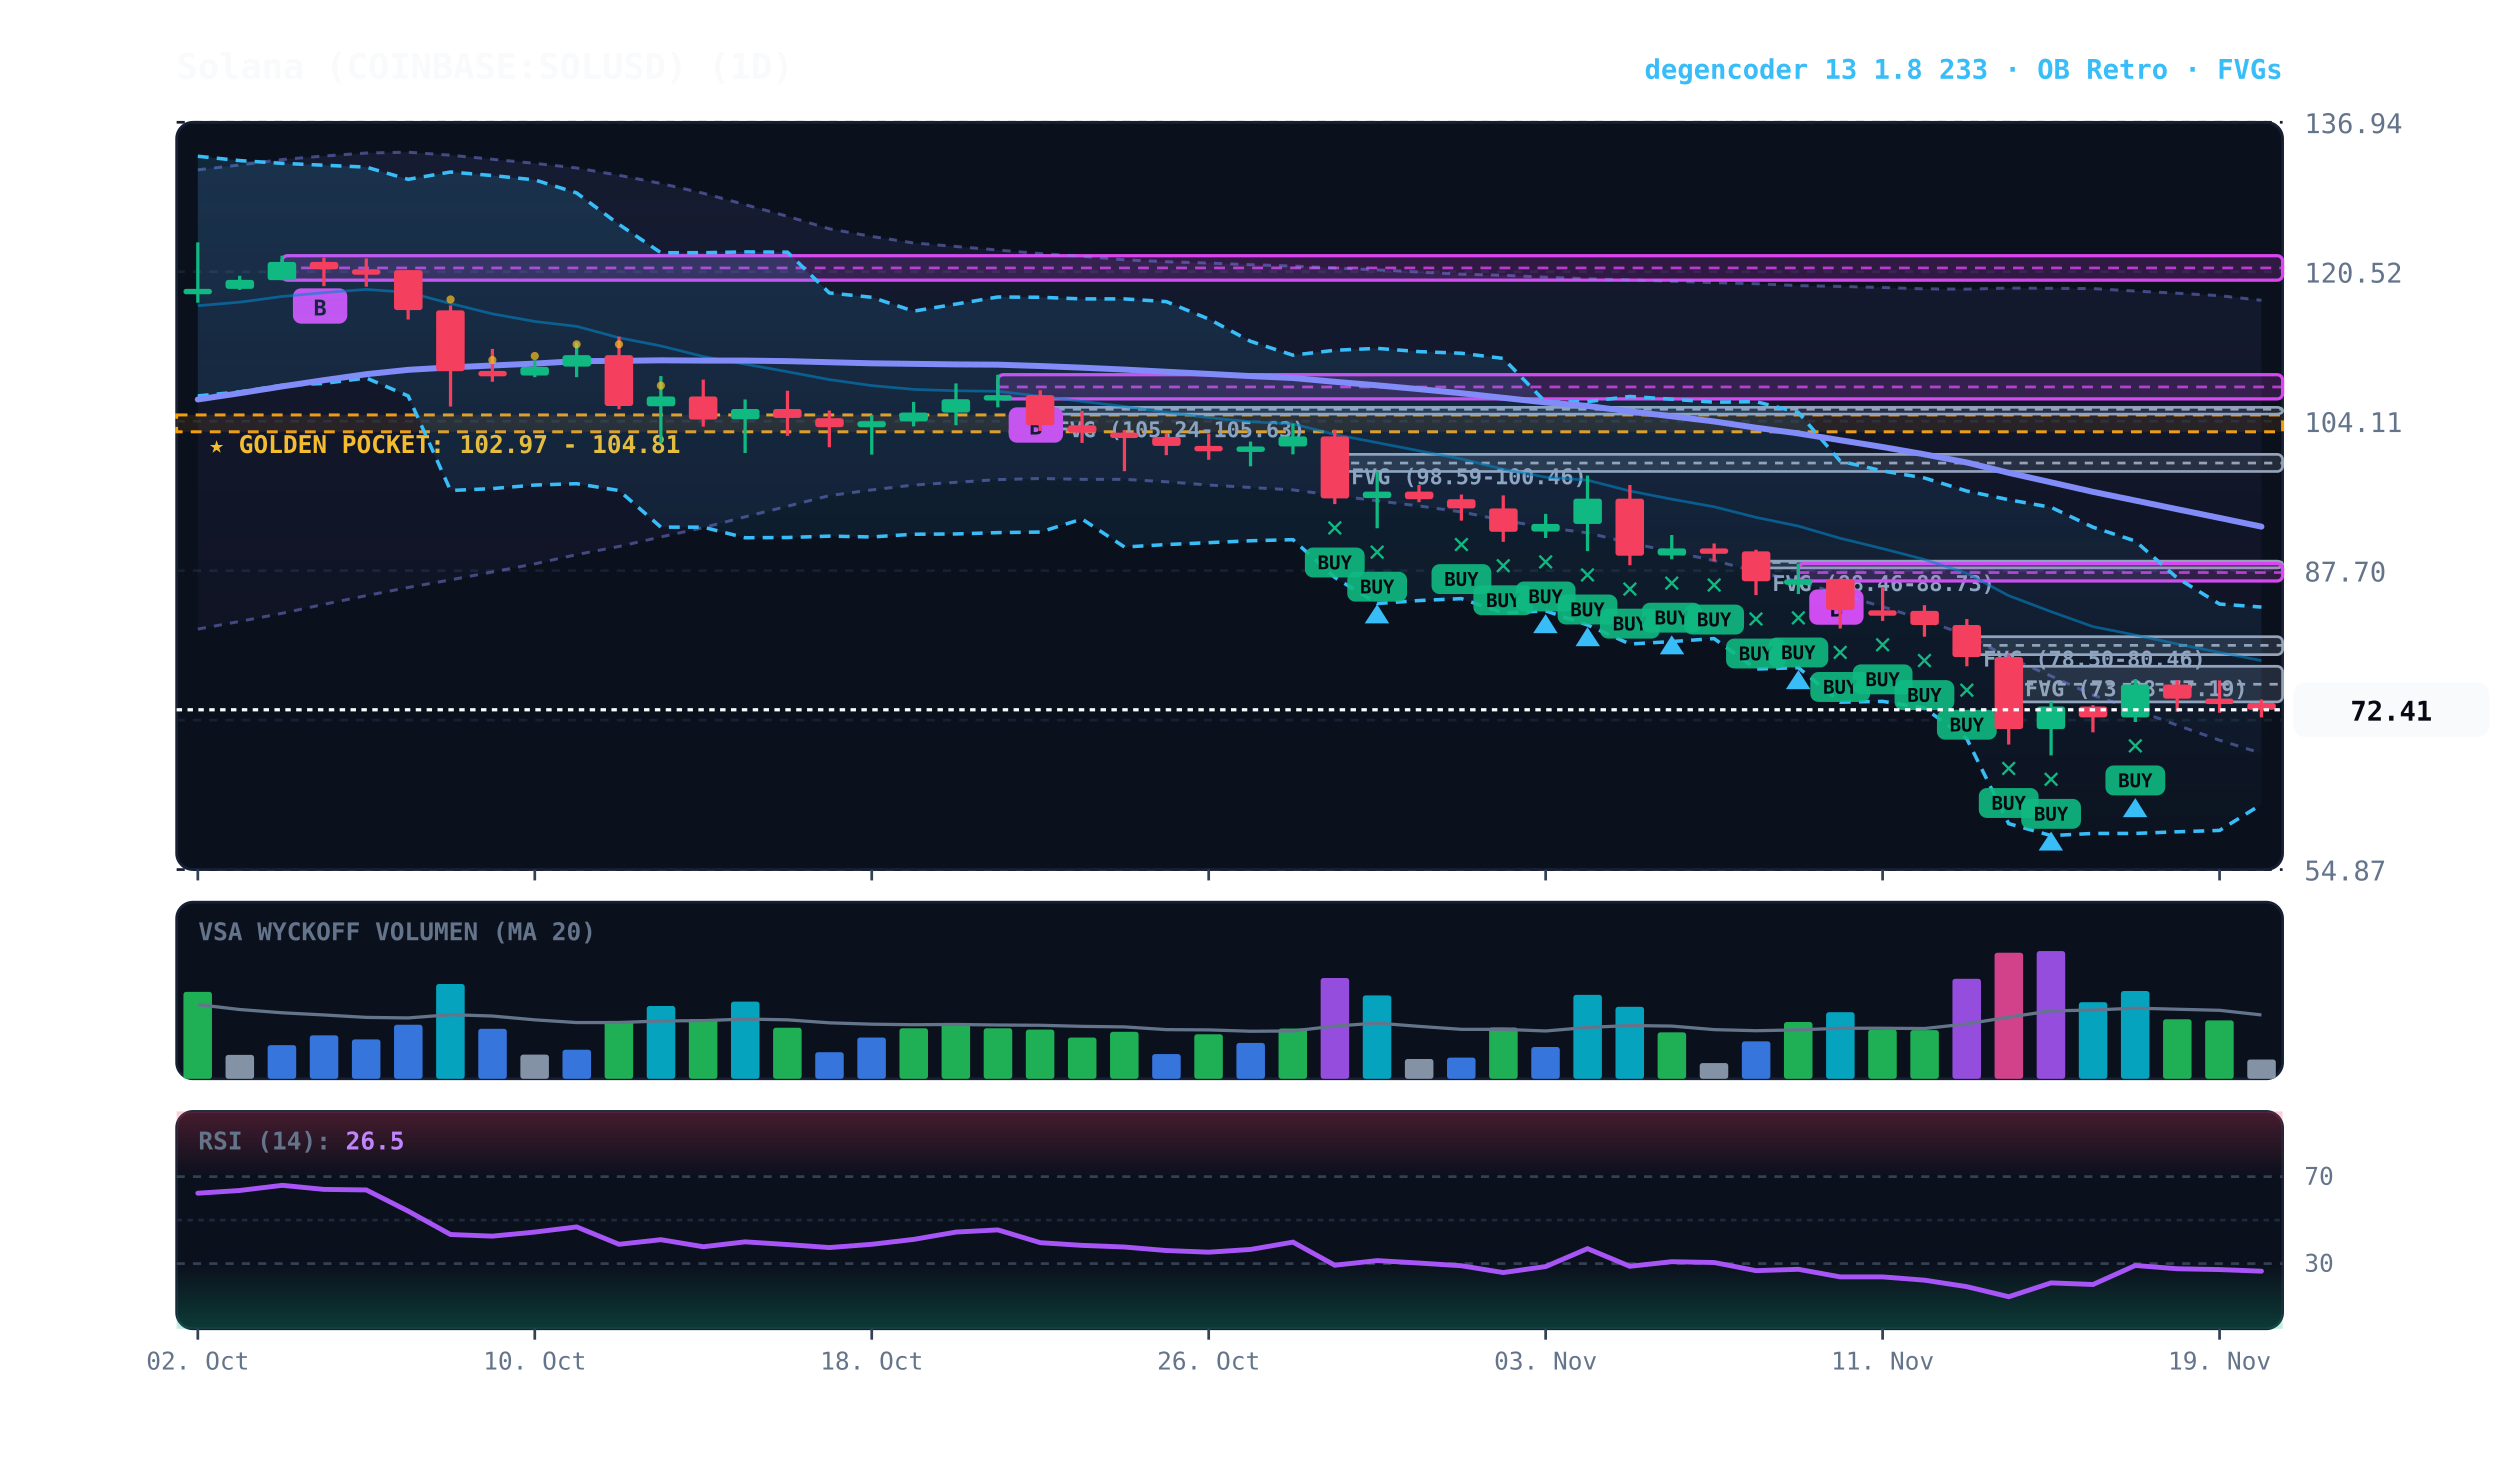
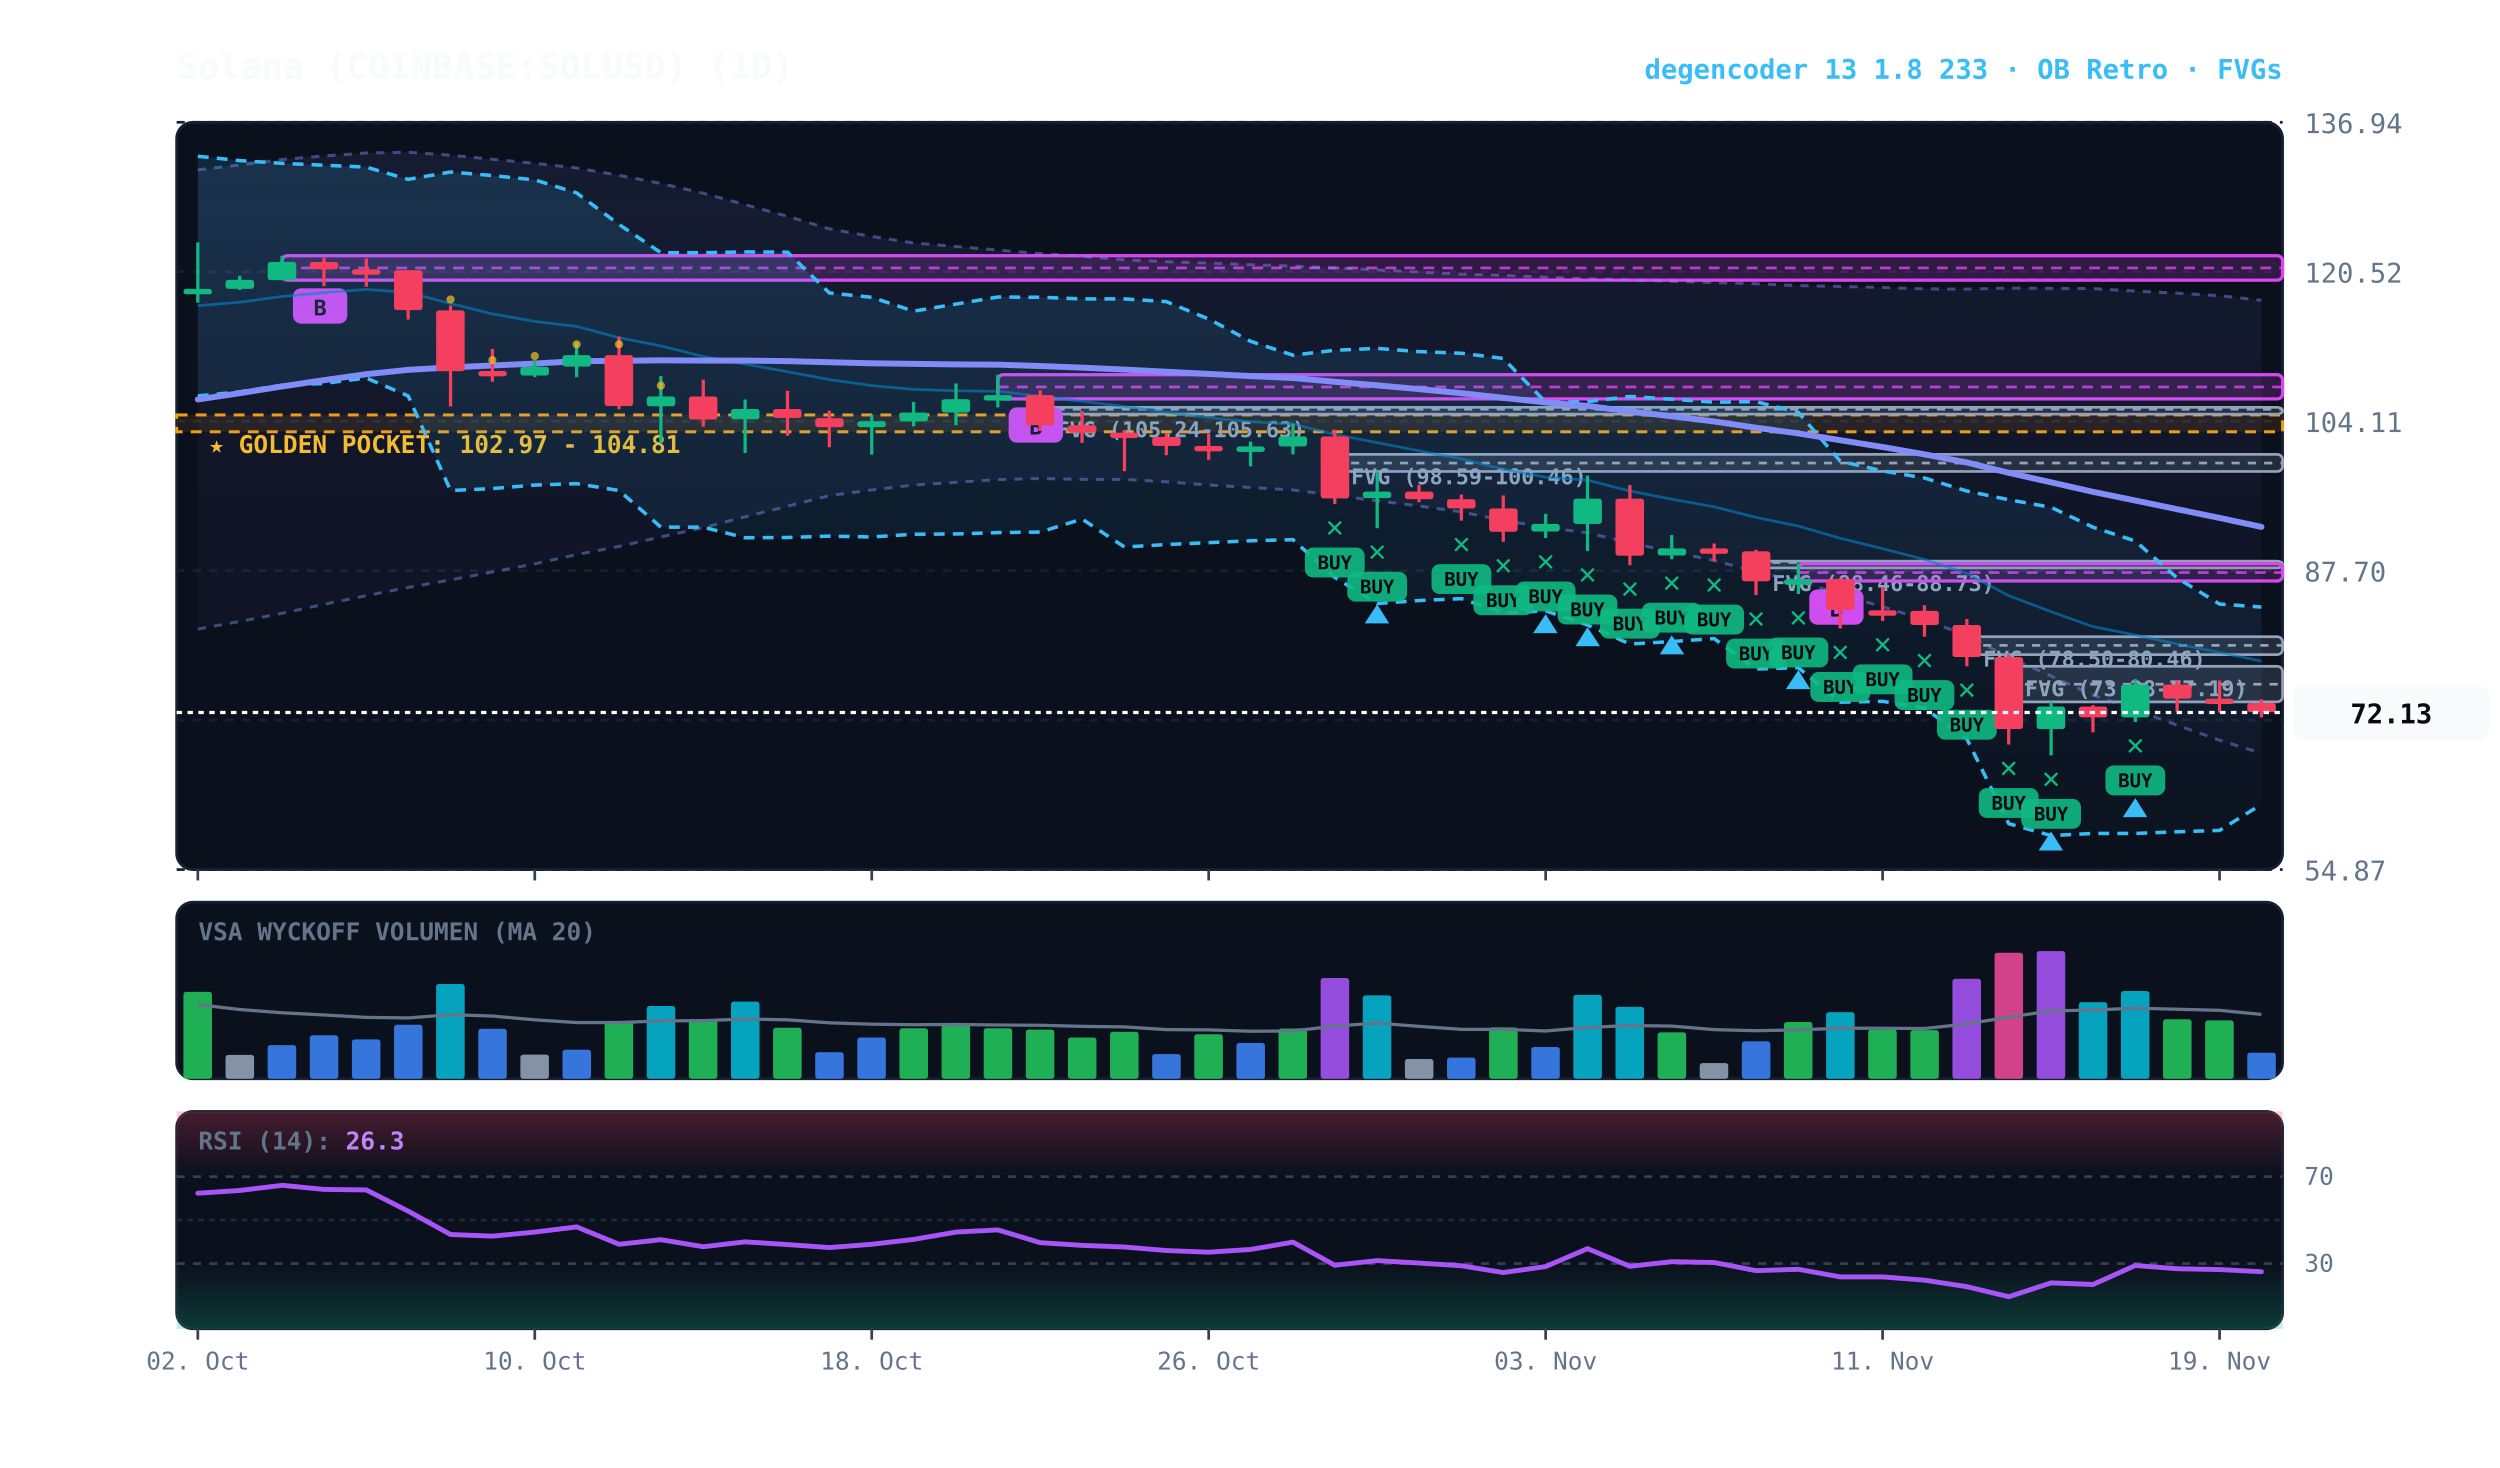
<svg xmlns="http://www.w3.org/2000/svg" viewBox="0 0 920 540" width="100%" height="100%" style="background:#070a13; font-family:'JetBrains Mono', monospace;">
  <defs>
    <linearGradient id="cloud-grad" x1="0%" y1="0%" x2="0%" y2="100%">
      <stop offset="0%" stop-color="#38bdf8" stop-opacity="0.14" />
      <stop offset="100%" stop-color="#38bdf8" stop-opacity="0.02" />
    </linearGradient>
    <linearGradient id="rfe-cloud" x1="0%" y1="0%" x2="0%" y2="100%">
      <stop offset="0%" stop-color="#818cf8" stop-opacity="0.09" />
      <stop offset="100%" stop-color="#818cf8" stop-opacity="0.02" />
    </linearGradient>
    <linearGradient id="rsi-overbought" x1="0%" y1="0%" x2="0%" y2="100%">
      <stop offset="0%" stop-color="#f43f5e" stop-opacity="0.25" />
      <stop offset="100%" stop-color="#f43f5e" stop-opacity="0.0" />
    </linearGradient>
    <linearGradient id="rsi-oversold" x1="0%" y1="0%" x2="0%" y2="100%">
      <stop offset="0%" stop-color="#10b981" stop-opacity="0.0" />
      <stop offset="100%" stop-color="#10b981" stop-opacity="0.25" />
    </linearGradient>
  </defs>
  <rect x="65" y="45" width="775" height="275" fill="#0b101d" rx="6" stroke="#172033" stroke-width="1" />
  <rect x="65" y="332" width="775" height="65" fill="#0b101d" rx="6" stroke="#172033" stroke-width="1" />
  <rect x="65" y="409" width="775" height="80" fill="#0b101d" rx="6" stroke="#172033" stroke-width="1" />
  <line x1="65" y1="320.0" x2="840" y2="320.0" stroke="#172033" stroke-dasharray="3,3" stroke-width="1" />
  <text x="848" y="324.0" fill="#64748b" font-size="10" text-anchor="start">54.87</text>
  <line x1="65" y1="265.0" x2="840" y2="265.0" stroke="#172033" stroke-dasharray="3,3" stroke-width="1" />
  <text x="848" y="269.0" fill="#64748b" font-size="10" text-anchor="start">71.28</text>
  <line x1="65" y1="210.0" x2="840" y2="210.0" stroke="#172033" stroke-dasharray="3,3" stroke-width="1" />
  <text x="848" y="214.0" fill="#64748b" font-size="10" text-anchor="start">87.70</text>
  <line x1="65" y1="155.0" x2="840" y2="155.0" stroke="#172033" stroke-dasharray="3,3" stroke-width="1" />
  <text x="848" y="159.0" fill="#64748b" font-size="10" text-anchor="start">104.11</text>
  <line x1="65" y1="100.0" x2="840" y2="100.0" stroke="#172033" stroke-dasharray="3,3" stroke-width="1" />
  <text x="848" y="104.0" fill="#64748b" font-size="10" text-anchor="start">120.52</text>
  <line x1="65" y1="45.0" x2="840" y2="45.0" stroke="#172033" stroke-dasharray="3,3" stroke-width="1" />
  <text x="848" y="49.0" fill="#64748b" font-size="10" text-anchor="start">136.94</text>
  <rect x="65" y="152.7" width="775" height="6.2" fill="rgba(245, 158, 11, 0.10)" stroke="#f59e0b" stroke-dasharray="4,3" stroke-width="1.1" />
  <text x="77" y="166.7" fill="#fbbf24" font-size="9" font-weight="bold">★ GOLDEN POCKET: 102.97 - 104.81</text>
  <rect x="739.2" y="245.2" width="100.8" height="13.1" fill="rgba(148, 163, 184, 0.18)" stroke="#94a3b8" stroke-width="1" rx="2" />
  <line x1="739.2" y1="251.8" x2="840" y2="251.8" stroke="#94a3b8" stroke-dasharray="3,3" stroke-width="1" />
  <text x="745.2" y="256.2" fill="#94a3b8" font-size="8" font-weight="bold">FVG (73.28-77.19)</text>
  <rect x="723.8" y="234.3" width="116.2" height="6.6" fill="rgba(148, 163, 184, 0.18)" stroke="#94a3b8" stroke-width="1" rx="2" />
  <line x1="723.8" y1="237.5" x2="840" y2="237.5" stroke="#94a3b8" stroke-dasharray="3,3" stroke-width="1" />
  <text x="729.8" y="245.3" fill="#94a3b8" font-size="8" font-weight="bold">FVG (78.50-80.46)</text>
  <rect x="646.2" y="206.5" width="193.8" height="2.5" fill="rgba(148, 163, 184, 0.18)" stroke="#94a3b8" stroke-width="1" rx="2" />
  <line x1="646.2" y1="207.0" x2="840" y2="207.0" stroke="#94a3b8" stroke-dasharray="3,3" stroke-width="1" />
  <text x="652.2" y="217.5" fill="#94a3b8" font-size="8" font-weight="bold">FVG (88.46-88.73)</text>
  <rect x="491.2" y="167.2" width="348.8" height="6.3" fill="rgba(148, 163, 184, 0.18)" stroke="#94a3b8" stroke-width="1" rx="2" />
  <line x1="491.2" y1="170.4" x2="840" y2="170.4" stroke="#94a3b8" stroke-dasharray="3,3" stroke-width="1" />
  <text x="497.2" y="178.2" fill="#94a3b8" font-size="8" font-weight="bold">FVG (98.59-100.46)</text>
  <rect x="382.8" y="149.9" width="457.2" height="2.5" fill="rgba(148, 163, 184, 0.18)" stroke="#94a3b8" stroke-width="1" rx="2" />
  <line x1="382.8" y1="150.6" x2="840" y2="150.6" stroke="#94a3b8" stroke-dasharray="3,3" stroke-width="1" />
  <text x="388.8" y="160.9" fill="#94a3b8" font-size="8" font-weight="bold">FVG (105.24-105.63)</text>
  <rect x="661.8" y="207.4" width="178.2" height="6.4" fill="rgba(217, 70, 239, 0.18)" stroke="#d946ef" stroke-width="1.2" rx="2" />
  <line x1="661.8" y1="210.7" x2="840" y2="210.7" stroke="#d946ef" stroke-dasharray="4,3" stroke-width="1.0" opacity="0.8" />
  <rect x="665.8" y="216.9" width="20" height="13" fill="#d946ef" rx="3" />
  <text x="675.8" y="226.9" fill="#070a13" font-size="8" font-weight="bold" text-anchor="middle">B</text>
  <rect x="367.2" y="137.9" width="472.8" height="8.9" fill="rgba(217, 70, 239, 0.18)" stroke="#d946ef" stroke-width="1.2" rx="2" />
  <line x1="367.2" y1="142.4" x2="840" y2="142.4" stroke="#d946ef" stroke-dasharray="4,3" stroke-width="1.0" opacity="0.8" />
  <rect x="371.2" y="149.9" width="20" height="13" fill="#d946ef" rx="3" />
  <text x="381.2" y="159.9" fill="#070a13" font-size="8" font-weight="bold" text-anchor="middle">B</text>
  <rect x="103.8" y="94.1" width="736.2" height="9.0" fill="rgba(217, 70, 239, 0.18)" stroke="#d946ef" stroke-width="1.2" rx="2" />
  <line x1="103.8" y1="98.6" x2="840" y2="98.6" stroke="#d946ef" stroke-dasharray="4,3" stroke-width="1.0" opacity="0.8" />
  <rect x="107.8" y="106.1" width="20" height="13" fill="#d946ef" rx="3" />
  <text x="117.8" y="116.1" fill="#070a13" font-size="8" font-weight="bold" text-anchor="middle">B</text>
  <polygon points="72.8,62.5 88.2,60.7 103.8,58.7 119.2,57.4 134.8,56.3 150.2,56.0 165.8,57.1 181.2,58.6 196.8,60.1 212.2,61.8 227.8,64.5 243.2,67.5 258.8,71.1 274.2,75.3 289.8,79.6 305.2,84.2 320.8,87.0 336.2,89.4 351.8,90.7 367.2,92.0 382.8,93.3 398.2,94.3 413.8,95.6 429.2,96.3 444.8,96.8 460.2,97.4 475.8,97.9 491.2,98.6 506.8,99.3 522.2,100.1 537.8,100.9 553.2,101.3 568.8,102.0 584.2,102.6 599.8,103.0 615.2,103.5 630.8,104.0 646.2,104.4 661.8,105.1 677.2,105.4 692.8,105.8 708.2,106.3 723.8,106.4 739.2,106.0 754.8,106.1 770.2,106.2 785.8,107.1 801.2,107.9 816.8,108.8 832.2,110.5 832.2,277.2 816.8,272.4 801.2,266.9 785.8,261.2 770.2,255.8 754.8,248.8 739.2,241.9 723.8,233.9 708.2,228.1 692.8,223.3 677.2,218.7 661.8,213.9 646.2,210.3 630.8,206.3 615.2,203.0 599.8,199.8 584.2,196.1 568.8,194.1 553.2,191.5 537.8,188.4 522.2,186.2 506.8,184.3 491.2,182.3 475.8,180.3 460.2,179.4 444.8,178.5 429.2,177.3 413.8,176.4 398.2,176.4 382.8,176.1 367.2,176.5 351.8,177.5 336.2,178.5 320.8,180.3 305.2,182.4 289.8,186.3 274.2,190.2 258.8,194.2 243.2,197.6 227.8,201.1 212.2,204.1 196.8,207.5 181.2,210.5 165.8,213.4 150.2,216.2 134.8,219.2 119.2,222.4 103.8,225.7 88.2,228.7 72.8,231.5" fill="url(#rfe-cloud)" />
  <polyline points="72.8,62.5 88.2,60.7 103.8,58.7 119.2,57.4 134.8,56.3 150.2,56.0 165.8,57.1 181.2,58.6 196.8,60.1 212.2,61.8 227.8,64.5 243.2,67.5 258.8,71.1 274.2,75.3 289.8,79.6 305.2,84.2 320.8,87.0 336.2,89.4 351.8,90.7 367.2,92.0 382.8,93.3 398.2,94.3 413.8,95.6 429.2,96.3 444.8,96.8 460.2,97.4 475.8,97.9 491.2,98.6 506.8,99.3 522.2,100.1 537.8,100.9 553.2,101.3 568.8,102.0 584.2,102.6 599.8,103.0 615.2,103.5 630.8,104.0 646.2,104.4 661.8,105.1 677.2,105.4 692.8,105.8 708.2,106.3 723.8,106.4 739.2,106.0 754.8,106.1 770.2,106.2 785.8,107.1 801.2,107.9 816.8,108.8 832.2,110.5" fill="none" stroke="#818cf8" stroke-width="1.1" stroke-opacity="0.45" stroke-dasharray="3,3" />
  <polyline points="72.8,231.5 88.2,228.7 103.8,225.7 119.2,222.4 134.8,219.2 150.2,216.2 165.8,213.4 181.2,210.5 196.8,207.5 212.2,204.1 227.8,201.1 243.2,197.6 258.8,194.2 274.2,190.2 289.8,186.3 305.2,182.4 320.8,180.3 336.2,178.5 351.8,177.5 367.2,176.5 382.8,176.1 398.2,176.4 413.8,176.4 429.2,177.3 444.8,178.5 460.2,179.4 475.8,180.3 491.2,182.3 506.8,184.3 522.2,186.2 537.8,188.4 553.2,191.5 568.8,194.1 584.2,196.1 599.8,199.8 615.2,203.0 630.8,206.3 646.2,210.3 661.8,213.9 677.2,218.7 692.8,223.3 708.2,228.1 723.8,233.9 739.2,241.9 754.8,248.8 770.2,255.8 785.8,261.2 801.2,266.9 816.8,272.4 832.2,277.2" fill="none" stroke="#818cf8" stroke-width="1.1" stroke-opacity="0.45" stroke-dasharray="3,3" />
  <polygon points="72.8,57.5 88.2,59.1 103.8,60.1 119.2,60.8 134.8,61.5 150.2,66.0 165.8,63.3 181.2,64.6 196.8,66.2 212.2,71.0 227.8,82.6 243.2,93.0 258.8,93.0 274.2,92.7 289.8,92.8 305.2,107.8 320.8,109.4 336.2,114.5 351.8,111.9 367.2,109.3 382.8,109.4 398.2,110.0 413.8,110.0 429.2,111.0 444.8,117.4 460.2,125.6 475.8,130.7 491.2,128.9 506.8,128.2 522.2,129.4 537.8,130.0 553.2,131.9 568.8,148.0 584.2,147.8 599.8,145.9 615.2,146.9 630.8,148.0 646.2,147.8 661.8,151.8 677.2,169.7 692.8,173.3 708.2,175.9 723.8,180.7 739.2,183.9 754.8,186.7 770.2,194.0 785.8,199.1 801.2,212.7 816.8,222.3 832.2,223.4 832.2,296.0 816.8,305.6 801.2,306.1 785.8,306.7 770.2,306.7 754.8,307.5 739.2,303.1 723.8,271.9 708.2,260.6 692.8,258.1 677.2,258.4 661.8,245.7 646.2,246.2 630.8,235.0 615.2,236.1 599.8,237.0 584.2,230.0 568.8,224.8 553.2,225.6 537.8,220.3 522.2,221.0 506.8,222.1 491.2,212.5 475.8,198.6 460.2,199.0 444.8,199.7 429.2,200.4 413.8,201.3 398.2,191.0 382.8,195.8 367.2,196.0 351.8,196.5 336.2,196.6 320.8,197.6 305.2,197.3 289.8,197.8 274.2,197.9 258.8,194.0 243.2,194.0 227.8,180.5 212.2,178.0 196.8,178.5 181.2,179.8 165.8,180.5 150.2,145.7 134.8,139.1 119.2,141.1 103.8,141.8 88.2,144.2 72.8,145.7" fill="url(#cloud-grad)" />
  <polyline points="72.8,57.5 88.2,59.1 103.8,60.1 119.2,60.8 134.8,61.5 150.2,66.0 165.8,63.3 181.2,64.6 196.8,66.2 212.2,71.0 227.8,82.6 243.2,93.0 258.8,93.0 274.2,92.7 289.8,92.8 305.2,107.8 320.8,109.4 336.2,114.5 351.8,111.9 367.2,109.3 382.8,109.4 398.2,110.0 413.8,110.0 429.2,111.0 444.8,117.4 460.2,125.6 475.8,130.7 491.2,128.9 506.8,128.2 522.2,129.4 537.8,130.0 553.2,131.9 568.8,148.0 584.2,147.8 599.8,145.9 615.2,146.9 630.8,148.0 646.2,147.8 661.8,151.8 677.2,169.7 692.8,173.3 708.2,175.9 723.8,180.7 739.2,183.9 754.8,186.7 770.2,194.0 785.8,199.1 801.2,212.7 816.8,222.3 832.2,223.4" fill="none" stroke="#38bdf8" stroke-width="1.3" stroke-dasharray="4,3" />
  <polyline points="72.8,145.7 88.2,144.2 103.8,141.8 119.2,141.1 134.8,139.1 150.2,145.7 165.8,180.5 181.2,179.8 196.8,178.5 212.2,178.0 227.8,180.5 243.2,194.0 258.8,194.0 274.2,197.9 289.8,197.8 305.2,197.3 320.8,197.6 336.2,196.6 351.8,196.5 367.2,196.0 382.8,195.8 398.2,191.0 413.8,201.3 429.2,200.4 444.8,199.7 460.2,199.0 475.8,198.6 491.2,212.5 506.8,222.1 522.2,221.0 537.8,220.3 553.2,225.6 568.8,224.8 584.2,230.0 599.8,237.0 615.2,236.1 630.8,235.0 646.2,246.2 661.8,245.7 677.2,258.4 692.8,258.1 708.2,260.6 723.8,271.9 739.2,303.1 754.8,307.5 770.2,306.7 785.8,306.7 801.2,306.1 816.8,305.6 832.2,296.0" fill="none" stroke="#38bdf8" stroke-width="1.3" stroke-dasharray="4,3" />
-   <polyline points="72.8,112.5 88.2,111.2 103.8,109.1 119.2,107.7 134.8,106.5 150.2,107.6 165.8,111.7 181.2,115.5 196.8,118.3 212.2,120.1 227.8,124.3 243.2,127.3 258.8,131.2 274.2,134.0 289.8,136.8 305.2,139.7 320.8,141.9 336.2,143.3 351.8,143.8 367.2,144.0 382.8,145.8 398.2,147.7 413.8,149.6 429.2,151.7 444.8,153.7 460.2,155.2 475.8,156.0 491.2,159.9 506.8,162.9 522.2,165.9 537.8,168.9 553.2,172.7 568.8,175.6 584.2,176.7 599.8,180.7 615.2,183.7 630.8,186.5 646.2,190.4 661.8,193.6 677.2,198.1 692.8,201.9 708.2,205.9 723.8,211.0 739.2,219.2 754.8,225.1 770.2,230.6 785.8,233.7 801.2,237.0 816.8,240.1 832.2,243.1" fill="none" stroke="#0284c7" stroke-width="1.0" stroke-opacity="0.6" />
-   <polyline points="72.8,147.0 88.2,144.7 103.8,142.2 119.2,139.9 134.8,137.7 150.2,136.1 165.8,135.2 181.2,134.5 196.8,133.8 212.2,132.9 227.8,132.8 243.2,132.6 258.8,132.7 274.2,132.7 289.8,132.9 305.2,133.3 320.8,133.7 336.2,133.9 351.8,134.1 367.2,134.2 382.8,134.7 398.2,135.3 413.8,136.0 429.2,136.8 444.8,137.6 460.2,138.4 475.8,139.1 491.2,140.5 506.8,141.8 522.2,143.2 537.8,144.7 553.2,146.4 568.8,148.1 584.2,149.4 599.8,151.4 615.2,153.2 630.8,155.1 646.2,157.4 661.8,159.5 677.2,162.0 692.8,164.5 708.2,167.2 723.8,170.2 739.2,174.0 754.8,177.5 770.2,181.0 785.8,184.2 801.2,187.4 816.8,190.6 832.2,193.8" fill="none" stroke="#818cf8" stroke-width="2.2" stroke-linecap="round" />
+   <polyline points="72.8,112.5 88.2,111.2 103.8,109.1 119.2,107.7 134.8,106.5 150.2,107.6 165.8,111.7 181.2,115.5 196.8,118.3 212.2,120.1 227.8,124.3 243.2,127.3 258.8,131.2 274.2,134.0 289.8,136.8 305.2,139.7 320.8,141.9 336.2,143.3 351.8,143.8 367.2,144.0 382.8,145.8 398.2,147.7 413.8,149.6 429.2,151.7 444.8,153.7 460.2,155.2 475.8,156.0 491.2,159.9 506.8,162.9 522.2,165.9 537.8,168.9 553.2,172.7 568.8,175.6 584.2,176.7 599.8,180.7 615.2,183.7 630.8,186.5 646.2,190.4 661.8,193.6 677.2,198.1 692.8,201.9 708.2,205.9 723.8,211.0 739.2,219.2 754.8,225.1 770.2,230.6 785.8,233.7 801.2,237.0 816.8,240.1 832.2,243.3" fill="none" stroke="#0284c7" stroke-width="1.0" stroke-opacity="0.6" />
+   <polyline points="72.8,147.0 88.2,144.7 103.8,142.2 119.2,139.9 134.8,137.7 150.2,136.1 165.8,135.2 181.2,134.5 196.8,133.8 212.2,132.9 227.8,132.8 243.2,132.6 258.8,132.7 274.2,132.7 289.8,132.9 305.2,133.3 320.8,133.7 336.2,133.9 351.8,134.1 367.2,134.2 382.8,134.7 398.2,135.3 413.8,136.0 429.2,136.8 444.8,137.6 460.2,138.4 475.8,139.1 491.2,140.5 506.8,141.8 522.2,143.2 537.8,144.7 553.2,146.4 568.8,148.1 584.2,149.4 599.8,151.4 615.2,153.2 630.8,155.1 646.2,157.4 661.8,159.5 677.2,162.0 692.8,164.5 708.2,167.2 723.8,170.2 739.2,174.0 754.8,177.5 770.2,181.0 785.8,184.2 801.2,187.4 816.8,190.6 832.2,193.9" fill="none" stroke="#818cf8" stroke-width="2.2" stroke-linecap="round" />
  <line x1="72.8" y1="89.2" x2="72.8" y2="111.4" stroke="#10b981" stroke-width="1.2" />
  <rect x="67.5" y="106.3" width="10.5" height="2.0" fill="#10b981" rx="1" />
  <line x1="88.2" y1="101.5" x2="88.2" y2="106.7" stroke="#10b981" stroke-width="1.2" />
  <rect x="83.0" y="103.0" width="10.5" height="3.3" fill="#10b981" rx="1" />
  <line x1="103.8" y1="94.1" x2="103.8" y2="103.1" stroke="#10b981" stroke-width="1.2" />
  <rect x="98.5" y="96.4" width="10.5" height="6.7" fill="#10b981" rx="1" />
  <line x1="119.2" y1="94.8" x2="119.2" y2="105.3" stroke="#f43f5e" stroke-width="1.2" />
  <rect x="114.0" y="96.4" width="10.5" height="2.7" fill="#f43f5e" rx="1" />
  <line x1="134.8" y1="95.1" x2="134.8" y2="105.5" stroke="#f43f5e" stroke-width="1.2" />
  <rect x="129.5" y="99.1" width="10.5" height="2.0" fill="#f43f5e" rx="1" />
  <line x1="150.2" y1="99.4" x2="150.2" y2="117.6" stroke="#f43f5e" stroke-width="1.2" />
  <rect x="145.0" y="99.4" width="10.5" height="14.7" fill="#f43f5e" rx="1" />
  <line x1="165.8" y1="112.4" x2="165.8" y2="149.6" stroke="#f43f5e" stroke-width="1.2" />
  <rect x="160.5" y="114.2" width="10.5" height="22.4" fill="#f43f5e" rx="1" />
  <circle cx="165.8" cy="110.2" r="1.5" fill="#fbbf24" opacity="0.7" />
  <line x1="181.2" y1="128.4" x2="181.2" y2="140.5" stroke="#f43f5e" stroke-width="1.2" />
  <rect x="176.0" y="136.5" width="10.5" height="2.0" fill="#f43f5e" rx="1" />
  <circle cx="181.2" cy="132.5" r="1.5" fill="#fbbf24" opacity="0.7" />
  <line x1="196.8" y1="132.6" x2="196.8" y2="138.8" stroke="#10b981" stroke-width="1.2" />
  <rect x="191.5" y="135.0" width="10.5" height="3.2" fill="#10b981" rx="1" />
  <circle cx="196.8" cy="131.0" r="1.5" fill="#fbbf24" opacity="0.7" />
  <line x1="212.2" y1="126.1" x2="212.2" y2="138.8" stroke="#10b981" stroke-width="1.2" />
  <rect x="207.0" y="130.7" width="10.5" height="4.2" fill="#10b981" rx="1" />
  <circle cx="212.2" cy="126.7" r="1.5" fill="#fbbf24" opacity="0.7" />
  <line x1="227.8" y1="123.9" x2="227.8" y2="150.6" stroke="#f43f5e" stroke-width="1.2" />
  <rect x="222.5" y="130.7" width="10.5" height="18.7" fill="#f43f5e" rx="1" />
  <circle cx="227.8" cy="126.7" r="1.5" fill="#fbbf24" opacity="0.7" />
  <line x1="243.2" y1="138.4" x2="243.2" y2="163.1" stroke="#10b981" stroke-width="1.2" />
  <rect x="238.0" y="145.9" width="10.5" height="3.6" fill="#10b981" rx="1" />
  <circle cx="243.2" cy="141.9" r="1.5" fill="#fbbf24" opacity="0.7" />
  <line x1="258.8" y1="139.7" x2="258.8" y2="157.0" stroke="#f43f5e" stroke-width="1.2" />
  <rect x="253.5" y="145.9" width="10.5" height="8.5" fill="#f43f5e" rx="1" />
  <line x1="274.2" y1="147.0" x2="274.2" y2="166.7" stroke="#10b981" stroke-width="1.2" />
  <rect x="269.0" y="150.5" width="10.5" height="3.8" fill="#10b981" rx="1" />
  <line x1="289.8" y1="143.8" x2="289.8" y2="160.4" stroke="#f43f5e" stroke-width="1.2" />
  <rect x="284.5" y="150.5" width="10.5" height="3.3" fill="#f43f5e" rx="1" />
  <line x1="305.2" y1="151.1" x2="305.2" y2="164.6" stroke="#f43f5e" stroke-width="1.2" />
  <rect x="300.0" y="153.9" width="10.5" height="3.3" fill="#f43f5e" rx="1" />
  <line x1="320.8" y1="152.7" x2="320.8" y2="167.3" stroke="#10b981" stroke-width="1.2" />
  <rect x="315.5" y="155.0" width="10.5" height="2.2" fill="#10b981" rx="1" />
  <line x1="336.2" y1="147.9" x2="336.2" y2="156.9" stroke="#10b981" stroke-width="1.2" />
  <rect x="331.0" y="151.8" width="10.5" height="3.3" fill="#10b981" rx="1" />
  <line x1="351.8" y1="141.1" x2="351.8" y2="156.5" stroke="#10b981" stroke-width="1.2" />
  <rect x="346.5" y="146.9" width="10.5" height="4.9" fill="#10b981" rx="1" />
  <line x1="367.2" y1="137.9" x2="367.2" y2="149.9" stroke="#10b981" stroke-width="1.2" />
  <rect x="362.0" y="145.4" width="10.5" height="2.0" fill="#10b981" rx="1" />
  <line x1="382.8" y1="143.6" x2="382.8" y2="158.6" stroke="#f43f5e" stroke-width="1.2" />
  <rect x="377.5" y="145.4" width="10.5" height="11.1" fill="#f43f5e" rx="1" />
  <line x1="398.2" y1="151.2" x2="398.2" y2="163.0" stroke="#f43f5e" stroke-width="1.2" />
  <rect x="393.0" y="156.5" width="10.5" height="2.7" fill="#f43f5e" rx="1" />
  <line x1="413.8" y1="158.3" x2="413.8" y2="173.4" stroke="#f43f5e" stroke-width="1.2" />
  <rect x="408.5" y="159.2" width="10.5" height="2.0" fill="#f43f5e" rx="1" />
  <line x1="429.2" y1="159.5" x2="429.2" y2="167.5" stroke="#f43f5e" stroke-width="1.2" />
  <rect x="424.0" y="160.8" width="10.5" height="3.3" fill="#f43f5e" rx="1" />
  <line x1="444.8" y1="159.6" x2="444.8" y2="169.2" stroke="#f43f5e" stroke-width="1.2" />
  <rect x="439.5" y="164.1" width="10.5" height="2.0" fill="#f43f5e" rx="1" />
  <line x1="460.2" y1="162.5" x2="460.2" y2="171.6" stroke="#10b981" stroke-width="1.2" />
  <rect x="455.0" y="164.3" width="10.5" height="2.0" fill="#10b981" rx="1" />
  <line x1="475.8" y1="155.9" x2="475.8" y2="167.2" stroke="#10b981" stroke-width="1.2" />
  <rect x="470.5" y="160.6" width="10.5" height="3.7" fill="#10b981" rx="1" />
  <line x1="491.2" y1="158.1" x2="491.2" y2="185.5" stroke="#f43f5e" stroke-width="1.2" />
  <rect x="486.0" y="160.6" width="10.5" height="22.8" fill="#f43f5e" rx="1" />
  <text x="491.2" y="197.5" fill="#10b981" font-size="11" font-weight="bold" text-anchor="middle">✕</text>
  <rect x="480.2" y="201.5" width="22" height="11" fill="#10b981" rx="3" opacity="0.9" />
  <text x="491.2" y="209.5" fill="#070a13" font-size="7" font-weight="bold" text-anchor="middle">BUY</text>
  <line x1="506.8" y1="173.5" x2="506.8" y2="194.4" stroke="#10b981" stroke-width="1.2" />
  <rect x="501.5" y="180.9" width="10.5" height="2.4" fill="#10b981" rx="1" />
  <text x="506.8" y="206.4" fill="#10b981" font-size="11" font-weight="bold" text-anchor="middle">✕</text>
  <rect x="495.8" y="210.4" width="22" height="11" fill="#10b981" rx="3" opacity="0.9" />
  <text x="506.8" y="218.4" fill="#070a13" font-size="7" font-weight="bold" text-anchor="middle">BUY</text>
  <polygon points="506.8,222.4 502.2,229.4 511.2,229.4" fill="#38bdf8" />
  <line x1="522.2" y1="178.5" x2="522.2" y2="184.8" stroke="#f43f5e" stroke-width="1.2" />
  <rect x="517.0" y="180.9" width="10.5" height="2.8" fill="#f43f5e" rx="1" />
  <line x1="537.8" y1="182.0" x2="537.8" y2="191.6" stroke="#f43f5e" stroke-width="1.2" />
  <rect x="532.5" y="183.7" width="10.5" height="3.4" fill="#f43f5e" rx="1" />
  <text x="537.8" y="203.6" fill="#10b981" font-size="11" font-weight="bold" text-anchor="middle">✕</text>
  <rect x="526.8" y="207.6" width="22" height="11" fill="#10b981" rx="3" opacity="0.9" />
  <text x="537.8" y="215.6" fill="#070a13" font-size="7" font-weight="bold" text-anchor="middle">BUY</text>
  <line x1="553.2" y1="182.3" x2="553.2" y2="199.4" stroke="#f43f5e" stroke-width="1.2" />
  <rect x="548.0" y="187.1" width="10.5" height="8.6" fill="#f43f5e" rx="1" />
  <text x="553.2" y="211.4" fill="#10b981" font-size="11" font-weight="bold" text-anchor="middle">✕</text>
  <rect x="542.2" y="215.4" width="22" height="11" fill="#10b981" rx="3" opacity="0.9" />
  <text x="553.2" y="223.4" fill="#070a13" font-size="7" font-weight="bold" text-anchor="middle">BUY</text>
  <line x1="568.8" y1="189.1" x2="568.8" y2="198.0" stroke="#10b981" stroke-width="1.2" />
  <rect x="563.5" y="192.8" width="10.5" height="2.8" fill="#10b981" rx="1" />
  <text x="568.8" y="210.0" fill="#10b981" font-size="11" font-weight="bold" text-anchor="middle">✕</text>
  <rect x="557.8" y="214.0" width="22" height="11" fill="#10b981" rx="3" opacity="0.9" />
  <text x="568.8" y="222.0" fill="#070a13" font-size="7" font-weight="bold" text-anchor="middle">BUY</text>
  <polygon points="568.8,226.0 564.2,233.0 573.2,233.0" fill="#38bdf8" />
  <line x1="584.2" y1="175.0" x2="584.2" y2="202.8" stroke="#10b981" stroke-width="1.2" />
  <rect x="579.0" y="183.5" width="10.5" height="9.3" fill="#10b981" rx="1" />
  <text x="584.2" y="214.8" fill="#10b981" font-size="11" font-weight="bold" text-anchor="middle">✕</text>
  <rect x="573.2" y="218.8" width="22" height="11" fill="#10b981" rx="3" opacity="0.9" />
  <text x="584.2" y="226.8" fill="#070a13" font-size="7" font-weight="bold" text-anchor="middle">BUY</text>
  <polygon points="584.2,230.8 579.8,237.8 588.8,237.8" fill="#38bdf8" />
  <line x1="599.8" y1="178.5" x2="599.8" y2="208.0" stroke="#f43f5e" stroke-width="1.2" />
  <rect x="594.5" y="183.5" width="10.5" height="21.0" fill="#f43f5e" rx="1" />
  <text x="599.8" y="220.0" fill="#10b981" font-size="11" font-weight="bold" text-anchor="middle">✕</text>
  <rect x="588.8" y="224.0" width="22" height="11" fill="#10b981" rx="3" opacity="0.9" />
  <text x="599.8" y="232.0" fill="#070a13" font-size="7" font-weight="bold" text-anchor="middle">BUY</text>
  <line x1="615.2" y1="196.9" x2="615.2" y2="205.8" stroke="#10b981" stroke-width="1.2" />
  <rect x="610.0" y="201.8" width="10.5" height="2.6" fill="#10b981" rx="1" />
  <text x="615.2" y="217.8" fill="#10b981" font-size="11" font-weight="bold" text-anchor="middle">✕</text>
  <rect x="604.2" y="221.8" width="22" height="11" fill="#10b981" rx="3" opacity="0.9" />
  <text x="615.2" y="229.8" fill="#070a13" font-size="7" font-weight="bold" text-anchor="middle">BUY</text>
  <polygon points="615.2,233.8 610.8,240.8 619.8,240.8" fill="#38bdf8" />
  <line x1="630.8" y1="200.0" x2="630.8" y2="206.5" stroke="#f43f5e" stroke-width="1.2" />
  <rect x="625.5" y="201.8" width="10.5" height="2.0" fill="#f43f5e" rx="1" />
  <text x="630.8" y="218.5" fill="#10b981" font-size="11" font-weight="bold" text-anchor="middle">✕</text>
  <rect x="619.8" y="222.5" width="22" height="11" fill="#10b981" rx="3" opacity="0.9" />
  <text x="630.8" y="230.5" fill="#070a13" font-size="7" font-weight="bold" text-anchor="middle">BUY</text>
  <line x1="646.2" y1="202.3" x2="646.2" y2="219.0" stroke="#f43f5e" stroke-width="1.2" />
  <rect x="641.0" y="202.9" width="10.5" height="11.0" fill="#f43f5e" rx="1" />
  <text x="646.2" y="231.0" fill="#10b981" font-size="11" font-weight="bold" text-anchor="middle">✕</text>
  <rect x="635.2" y="235.0" width="22" height="11" fill="#10b981" rx="3" opacity="0.9" />
  <text x="646.2" y="243.0" fill="#070a13" font-size="7" font-weight="bold" text-anchor="middle">BUY</text>
  <line x1="661.8" y1="207.4" x2="661.8" y2="218.6" stroke="#10b981" stroke-width="1.2" />
  <rect x="656.5" y="213.2" width="10.5" height="2.0" fill="#10b981" rx="1" />
  <text x="661.8" y="230.6" fill="#10b981" font-size="11" font-weight="bold" text-anchor="middle">✕</text>
  <rect x="650.8" y="234.6" width="22" height="11" fill="#10b981" rx="3" opacity="0.9" />
  <text x="661.8" y="242.6" fill="#070a13" font-size="7" font-weight="bold" text-anchor="middle">BUY</text>
  <polygon points="661.8,246.6 657.2,253.6 666.2,253.6" fill="#38bdf8" />
  <line x1="677.2" y1="212.9" x2="677.2" y2="231.3" stroke="#f43f5e" stroke-width="1.2" />
  <rect x="672.0" y="213.2" width="10.5" height="11.3" fill="#f43f5e" rx="1" />
  <text x="677.2" y="243.3" fill="#10b981" font-size="11" font-weight="bold" text-anchor="middle">✕</text>
  <rect x="666.2" y="247.3" width="22" height="11" fill="#10b981" rx="3" opacity="0.9" />
  <text x="677.2" y="255.3" fill="#070a13" font-size="7" font-weight="bold" text-anchor="middle">BUY</text>
  <line x1="692.8" y1="216.2" x2="692.8" y2="228.5" stroke="#f43f5e" stroke-width="1.2" />
  <rect x="687.5" y="224.6" width="10.5" height="2.0" fill="#f43f5e" rx="1" />
  <text x="692.8" y="240.5" fill="#10b981" font-size="11" font-weight="bold" text-anchor="middle">✕</text>
  <rect x="681.8" y="244.5" width="22" height="11" fill="#10b981" rx="3" opacity="0.9" />
  <text x="692.8" y="252.5" fill="#070a13" font-size="7" font-weight="bold" text-anchor="middle">BUY</text>
  <line x1="708.2" y1="222.7" x2="708.2" y2="234.3" stroke="#f43f5e" stroke-width="1.2" />
  <rect x="703.0" y="224.8" width="10.5" height="5.2" fill="#f43f5e" rx="1" />
  <text x="708.2" y="246.3" fill="#10b981" font-size="11" font-weight="bold" text-anchor="middle">✕</text>
  <rect x="697.2" y="250.3" width="22" height="11" fill="#10b981" rx="3" opacity="0.9" />
  <text x="708.2" y="258.3" fill="#070a13" font-size="7" font-weight="bold" text-anchor="middle">BUY</text>
  <line x1="723.8" y1="227.8" x2="723.8" y2="245.2" stroke="#f43f5e" stroke-width="1.2" />
  <rect x="718.5" y="230.0" width="10.5" height="11.8" fill="#f43f5e" rx="1" />
  <text x="723.8" y="257.2" fill="#10b981" font-size="11" font-weight="bold" text-anchor="middle">✕</text>
  <rect x="712.8" y="261.2" width="22" height="11" fill="#10b981" rx="3" opacity="0.9" />
  <text x="723.8" y="269.2" fill="#070a13" font-size="7" font-weight="bold" text-anchor="middle">BUY</text>
  <line x1="739.2" y1="240.8" x2="739.2" y2="274.0" stroke="#f43f5e" stroke-width="1.2" />
  <rect x="734.0" y="241.8" width="10.5" height="26.5" fill="#f43f5e" rx="1" />
  <text x="739.2" y="286.0" fill="#10b981" font-size="11" font-weight="bold" text-anchor="middle">✕</text>
  <rect x="728.2" y="290.0" width="22" height="11" fill="#10b981" rx="3" opacity="0.9" />
  <text x="739.2" y="298.0" fill="#070a13" font-size="7" font-weight="bold" text-anchor="middle">BUY</text>
  <line x1="754.8" y1="258.3" x2="754.8" y2="278.0" stroke="#10b981" stroke-width="1.2" />
  <rect x="749.5" y="260.0" width="10.5" height="8.3" fill="#10b981" rx="1" />
  <text x="754.8" y="290.0" fill="#10b981" font-size="11" font-weight="bold" text-anchor="middle">✕</text>
  <rect x="743.8" y="294.0" width="22" height="11" fill="#10b981" rx="3" opacity="0.9" />
  <text x="754.8" y="302.0" fill="#070a13" font-size="7" font-weight="bold" text-anchor="middle">BUY</text>
  <polygon points="754.8,306.0 750.2,313.0 759.2,313.0" fill="#38bdf8" />
  <line x1="770.2" y1="259.5" x2="770.2" y2="269.5" stroke="#f43f5e" stroke-width="1.2" />
  <rect x="765.0" y="260.0" width="10.5" height="4.0" fill="#f43f5e" rx="1" />
  <line x1="785.8" y1="249.9" x2="785.8" y2="265.7" stroke="#10b981" stroke-width="1.2" />
  <rect x="780.5" y="251.9" width="10.5" height="12.1" fill="#10b981" rx="1" />
  <text x="785.8" y="277.7" fill="#10b981" font-size="11" font-weight="bold" text-anchor="middle">✕</text>
  <rect x="774.8" y="281.7" width="22" height="11" fill="#10b981" rx="3" opacity="0.9" />
  <text x="785.8" y="289.7" fill="#070a13" font-size="7" font-weight="bold" text-anchor="middle">BUY</text>
  <polygon points="785.8,293.7 781.2,300.7 790.2,300.7" fill="#38bdf8" />
  <line x1="801.2" y1="250.3" x2="801.2" y2="261.9" stroke="#f43f5e" stroke-width="1.2" />
  <rect x="796.0" y="251.9" width="10.5" height="5.2" fill="#f43f5e" rx="1" />
  <line x1="816.8" y1="250.4" x2="816.8" y2="262.3" stroke="#f43f5e" stroke-width="1.2" />
  <rect x="811.5" y="257.1" width="10.5" height="2.0" fill="#f43f5e" rx="1" />
  <line x1="832.2" y1="257.4" x2="832.2" y2="264.0" stroke="#f43f5e" stroke-width="1.2" />
-   <rect x="827.0" y="258.7" width="10.5" height="2.5" fill="#f43f5e" rx="1" />
-   <line x1="65" y1="261.2" x2="840" y2="261.2" stroke="#f8fafc" stroke-width="1.2" stroke-dasharray="2,2" />
-   <rect x="844" y="251.2" width="72" height="20" fill="#f8fafc" rx="4" />
-   <text x="880" y="265.2" fill="#070a13" font-size="10" font-weight="bold" text-anchor="middle">72.41</text>
+   <rect x="827.0" y="258.7" width="10.5" height="3.4" fill="#f43f5e" rx="1" />
+   <line x1="65" y1="262.2" x2="840" y2="262.2" stroke="#f8fafc" stroke-width="1.2" stroke-dasharray="2,2" />
+   <rect x="844" y="252.2" width="72" height="20" fill="#f8fafc" rx="4" />
+   <text x="880" y="266.2" fill="#070a13" font-size="10" font-weight="bold" text-anchor="middle">72.13</text>
  <text x="73" y="346" fill="#64748b" font-size="9" font-weight="bold">VSA WYCKOFF VOLUMEN (MA 20)</text>
  <rect x="67.5" y="365.0" width="10.5" height="32.0" fill="#22c55e" opacity="0.88" rx="1" />
  <rect x="83.0" y="388.2" width="10.5" height="8.8" fill="#94a3b8" opacity="0.88" rx="1" />
  <rect x="98.5" y="384.6" width="10.5" height="12.4" fill="#3b82f6" opacity="0.88" rx="1" />
  <rect x="114.0" y="381.0" width="10.5" height="16.0" fill="#3b82f6" opacity="0.88" rx="1" />
  <rect x="129.5" y="382.5" width="10.5" height="14.5" fill="#3b82f6" opacity="0.88" rx="1" />
  <rect x="145.0" y="377.1" width="10.5" height="19.9" fill="#3b82f6" opacity="0.88" rx="1" />
  <rect x="160.5" y="362.1" width="10.5" height="34.9" fill="#06b6d4" opacity="0.88" rx="1" />
  <rect x="176.0" y="378.6" width="10.5" height="18.4" fill="#3b82f6" opacity="0.88" rx="1" />
  <rect x="191.5" y="388.1" width="10.5" height="8.9" fill="#94a3b8" opacity="0.88" rx="1" />
  <rect x="207.0" y="386.3" width="10.5" height="10.7" fill="#3b82f6" opacity="0.88" rx="1" />
  <rect x="222.5" y="375.7" width="10.5" height="21.3" fill="#22c55e" opacity="0.88" rx="1" />
  <rect x="238.0" y="370.2" width="10.5" height="26.8" fill="#06b6d4" opacity="0.88" rx="1" />
  <rect x="253.5" y="375.0" width="10.5" height="22.0" fill="#22c55e" opacity="0.88" rx="1" />
  <rect x="269.0" y="368.6" width="10.5" height="28.4" fill="#06b6d4" opacity="0.88" rx="1" />
  <rect x="284.5" y="378.2" width="10.5" height="18.8" fill="#22c55e" opacity="0.88" rx="1" />
  <rect x="300.0" y="387.2" width="10.5" height="9.8" fill="#3b82f6" opacity="0.88" rx="1" />
  <rect x="315.5" y="381.8" width="10.5" height="15.2" fill="#3b82f6" opacity="0.88" rx="1" />
  <rect x="331.0" y="378.4" width="10.5" height="18.6" fill="#22c55e" opacity="0.88" rx="1" />
  <rect x="346.5" y="376.7" width="10.5" height="20.3" fill="#22c55e" opacity="0.88" rx="1" />
  <rect x="362.0" y="378.4" width="10.5" height="18.6" fill="#22c55e" opacity="0.88" rx="1" />
  <rect x="377.5" y="378.9" width="10.5" height="18.1" fill="#22c55e" opacity="0.88" rx="1" />
  <rect x="393.0" y="381.8" width="10.5" height="15.2" fill="#22c55e" opacity="0.88" rx="1" />
  <rect x="408.5" y="379.7" width="10.5" height="17.3" fill="#22c55e" opacity="0.88" rx="1" />
  <rect x="424.0" y="387.9" width="10.5" height="9.1" fill="#3b82f6" opacity="0.88" rx="1" />
  <rect x="439.5" y="380.6" width="10.5" height="16.4" fill="#22c55e" opacity="0.88" rx="1" />
  <rect x="455.0" y="383.8" width="10.5" height="13.2" fill="#3b82f6" opacity="0.88" rx="1" />
  <rect x="470.5" y="378.5" width="10.5" height="18.5" fill="#22c55e" opacity="0.88" rx="1" />
  <rect x="486.0" y="359.9" width="10.5" height="37.1" fill="#a855f7" opacity="0.88" rx="1" />
  <rect x="501.5" y="366.3" width="10.5" height="30.7" fill="#06b6d4" opacity="0.88" rx="1" />
  <rect x="517.0" y="389.7" width="10.5" height="7.3" fill="#94a3b8" opacity="0.88" rx="1" />
  <rect x="532.5" y="389.2" width="10.5" height="7.8" fill="#3b82f6" opacity="0.88" rx="1" />
  <rect x="548.0" y="378.1" width="10.5" height="18.9" fill="#22c55e" opacity="0.88" rx="1" />
  <rect x="563.5" y="385.3" width="10.5" height="11.7" fill="#3b82f6" opacity="0.88" rx="1" />
  <rect x="579.0" y="366.1" width="10.5" height="30.9" fill="#06b6d4" opacity="0.88" rx="1" />
  <rect x="594.5" y="370.5" width="10.5" height="26.5" fill="#06b6d4" opacity="0.88" rx="1" />
  <rect x="610.0" y="379.9" width="10.5" height="17.1" fill="#22c55e" opacity="0.88" rx="1" />
  <rect x="625.5" y="391.2" width="10.5" height="5.8" fill="#94a3b8" opacity="0.88" rx="1" />
  <rect x="641.0" y="383.2" width="10.5" height="13.8" fill="#3b82f6" opacity="0.88" rx="1" />
  <rect x="656.5" y="376.1" width="10.5" height="20.9" fill="#22c55e" opacity="0.88" rx="1" />
  <rect x="672.0" y="372.5" width="10.5" height="24.5" fill="#06b6d4" opacity="0.88" rx="1" />
  <rect x="687.5" y="378.9" width="10.5" height="18.1" fill="#22c55e" opacity="0.88" rx="1" />
  <rect x="703.0" y="379.1" width="10.5" height="17.9" fill="#22c55e" opacity="0.88" rx="1" />
  <rect x="718.5" y="360.2" width="10.5" height="36.8" fill="#a855f7" opacity="0.88" rx="1" />
  <rect x="734.0" y="350.6" width="10.5" height="46.4" fill="#ec4899" opacity="0.88" rx="1" />
  <rect x="749.5" y="350.0" width="10.5" height="47.0" fill="#a855f7" opacity="0.88" rx="1" />
  <rect x="765.0" y="368.8" width="10.5" height="28.2" fill="#06b6d4" opacity="0.88" rx="1" />
  <rect x="780.5" y="364.7" width="10.5" height="32.3" fill="#06b6d4" opacity="0.88" rx="1" />
  <rect x="796.0" y="375.1" width="10.5" height="21.9" fill="#22c55e" opacity="0.88" rx="1" />
  <rect x="811.5" y="375.5" width="10.5" height="21.5" fill="#22c55e" opacity="0.88" rx="1" />
-   <rect x="827.0" y="389.9" width="10.5" height="7.1" fill="#94a3b8" opacity="0.88" rx="1" />
-   <polyline points="72.8,369.7 88.2,371.5 103.8,372.7 119.2,373.5 134.8,374.4 150.2,374.6 165.8,373.4 181.2,373.9 196.8,375.3 212.2,376.3 227.8,376.3 243.2,375.7 258.8,375.6 274.2,375.0 289.8,375.3 305.2,376.4 320.8,376.9 336.2,377.1 351.8,377.0 367.2,377.2 382.8,377.3 398.2,377.7 413.8,377.9 429.2,378.9 444.8,379.0 460.2,379.5 475.8,379.4 491.2,377.6 506.8,376.5 522.2,377.7 537.8,378.8 553.2,378.8 568.8,379.4 584.2,378.1 599.8,377.4 615.2,377.6 630.8,378.9 646.2,379.3 661.8,379.0 677.2,378.4 692.8,378.4 708.2,378.5 723.8,376.8 739.2,374.3 754.8,372.0 770.2,371.7 785.8,371.0 801.2,371.4 816.8,371.8 832.2,373.5" fill="none" stroke="#64748b" stroke-width="1.2" />
+   <rect x="827.0" y="387.4" width="10.5" height="9.6" fill="#3b82f6" opacity="0.88" rx="1" />
+   <polyline points="72.8,369.7 88.2,371.5 103.8,372.7 119.2,373.5 134.8,374.4 150.2,374.6 165.8,373.4 181.2,373.9 196.8,375.3 212.2,376.3 227.8,376.3 243.2,375.7 258.8,375.6 274.2,375.0 289.8,375.3 305.2,376.4 320.8,376.9 336.2,377.1 351.8,377.0 367.2,377.2 382.8,377.3 398.2,377.7 413.8,377.9 429.2,378.9 444.8,379.0 460.2,379.5 475.8,379.4 491.2,377.6 506.8,376.5 522.2,377.7 537.8,378.8 553.2,378.8 568.8,379.4 584.2,378.1 599.8,377.4 615.2,377.6 630.8,378.9 646.2,379.3 661.8,379.0 677.2,378.4 692.8,378.4 708.2,378.5 723.8,376.8 739.2,374.3 754.8,372.0 770.2,371.7 785.8,371.0 801.2,371.4 816.8,371.8 832.2,373.3" fill="none" stroke="#64748b" stroke-width="1.2" />
  <rect x="65" y="409" width="775" height="24.0" fill="url(#rsi-overbought)" />
  <rect x="65" y="465.0" width="775" height="24.0" fill="url(#rsi-oversold)" />
  <line x1="65" y1="433.0" x2="840" y2="433.0" stroke="#334155" stroke-dasharray="3,3" stroke-width="1" />
  <text x="848" y="436.0" fill="#64748b" font-size="9">70</text>
  <line x1="65" y1="449.0" x2="840" y2="449.0" stroke="#1e293b" stroke-dasharray="2,2" stroke-width="1" />
  <line x1="65" y1="465.0" x2="840" y2="465.0" stroke="#334155" stroke-dasharray="3,3" stroke-width="1" />
  <text x="848" y="468.0" fill="#64748b" font-size="9">30</text>
-   <polyline points="72.8,439.1 88.2,438.1 103.8,436.2 119.2,437.7 134.8,437.9 150.2,445.7 165.8,454.3 181.2,454.9 196.8,453.4 212.2,451.5 227.8,457.9 243.2,456.2 258.8,458.8 274.2,457.0 289.8,458.0 305.2,459.1 320.8,457.9 336.2,456.1 351.8,453.4 367.2,452.6 382.8,457.3 398.2,458.3 413.8,458.9 429.2,460.2 444.8,460.8 460.2,459.8 475.8,457.1 491.2,465.6 506.8,463.9 522.2,464.8 537.8,465.8 553.2,468.3 568.8,466.1 584.2,459.5 599.8,466.0 615.2,464.3 630.8,464.6 646.2,467.6 661.8,467.1 677.2,469.9 692.8,469.9 708.2,471.1 723.8,473.5 739.2,477.2 754.8,472.1 770.2,472.7 785.8,465.7 801.2,466.9 816.8,467.2 832.2,467.8" fill="none" stroke="#a855f7" stroke-width="1.8" stroke-linecap="round" />
-   <text x="73" y="423" fill="#64748b" font-size="9" font-weight="bold">RSI (14): <tspan fill="#c084fc">26.5</tspan>
+   <polyline points="72.8,439.1 88.2,438.1 103.8,436.2 119.2,437.7 134.8,437.9 150.2,445.7 165.8,454.3 181.2,454.9 196.8,453.4 212.2,451.5 227.8,457.9 243.2,456.2 258.8,458.8 274.2,457.0 289.8,458.0 305.2,459.1 320.8,457.9 336.2,456.1 351.8,453.4 367.2,452.6 382.8,457.3 398.2,458.3 413.8,458.9 429.2,460.2 444.8,460.8 460.2,459.8 475.8,457.1 491.2,465.6 506.8,463.9 522.2,464.8 537.8,465.8 553.2,468.3 568.8,466.1 584.2,459.5 599.8,466.0 615.2,464.3 630.8,464.6 646.2,467.6 661.8,467.1 677.2,469.9 692.8,469.9 708.2,471.1 723.8,473.5 739.2,477.2 754.8,472.1 770.2,472.7 785.8,465.7 801.2,466.9 816.8,467.2 832.2,468.0" fill="none" stroke="#a855f7" stroke-width="1.8" stroke-linecap="round" />
+   <text x="73" y="423" fill="#64748b" font-size="9" font-weight="bold">RSI (14): <tspan fill="#c084fc">26.3</tspan>
  </text>
  <line x1="72.8" y1="320" x2="72.8" y2="324" stroke="#334155" stroke-width="1" />
  <line x1="72.8" y1="489" x2="72.8" y2="493" stroke="#334155" stroke-width="1" />
  <text x="72.8" y="504" fill="#64748b" font-size="9" text-anchor="middle">02. Oct</text>
  <line x1="196.8" y1="320" x2="196.8" y2="324" stroke="#334155" stroke-width="1" />
  <line x1="196.8" y1="489" x2="196.8" y2="493" stroke="#334155" stroke-width="1" />
  <text x="196.8" y="504" fill="#64748b" font-size="9" text-anchor="middle">10. Oct</text>
  <line x1="320.8" y1="320" x2="320.8" y2="324" stroke="#334155" stroke-width="1" />
  <line x1="320.8" y1="489" x2="320.8" y2="493" stroke="#334155" stroke-width="1" />
  <text x="320.8" y="504" fill="#64748b" font-size="9" text-anchor="middle">18. Oct</text>
  <line x1="444.8" y1="320" x2="444.8" y2="324" stroke="#334155" stroke-width="1" />
  <line x1="444.8" y1="489" x2="444.8" y2="493" stroke="#334155" stroke-width="1" />
  <text x="444.8" y="504" fill="#64748b" font-size="9" text-anchor="middle">26. Oct</text>
  <line x1="568.8" y1="320" x2="568.8" y2="324" stroke="#334155" stroke-width="1" />
  <line x1="568.8" y1="489" x2="568.8" y2="493" stroke="#334155" stroke-width="1" />
  <text x="568.8" y="504" fill="#64748b" font-size="9" text-anchor="middle">03. Nov</text>
  <line x1="692.8" y1="320" x2="692.8" y2="324" stroke="#334155" stroke-width="1" />
  <line x1="692.8" y1="489" x2="692.8" y2="493" stroke="#334155" stroke-width="1" />
  <text x="692.8" y="504" fill="#64748b" font-size="9" text-anchor="middle">11. Nov</text>
  <line x1="816.8" y1="320" x2="816.8" y2="324" stroke="#334155" stroke-width="1" />
  <line x1="816.8" y1="489" x2="816.8" y2="493" stroke="#334155" stroke-width="1" />
  <text x="816.8" y="504" fill="#64748b" font-size="9" text-anchor="middle">19. Nov</text>
  <text x="65" y="29" fill="#f8fafc" font-size="13" font-weight="bold">Solana (COINBASE:SOLUSD) (1D)</text>
  <text x="840" y="29" fill="#38bdf8" font-size="10" font-weight="bold" text-anchor="end">degencoder 13 1.8 233 · OB Retro · FVGs</text>
</svg>
